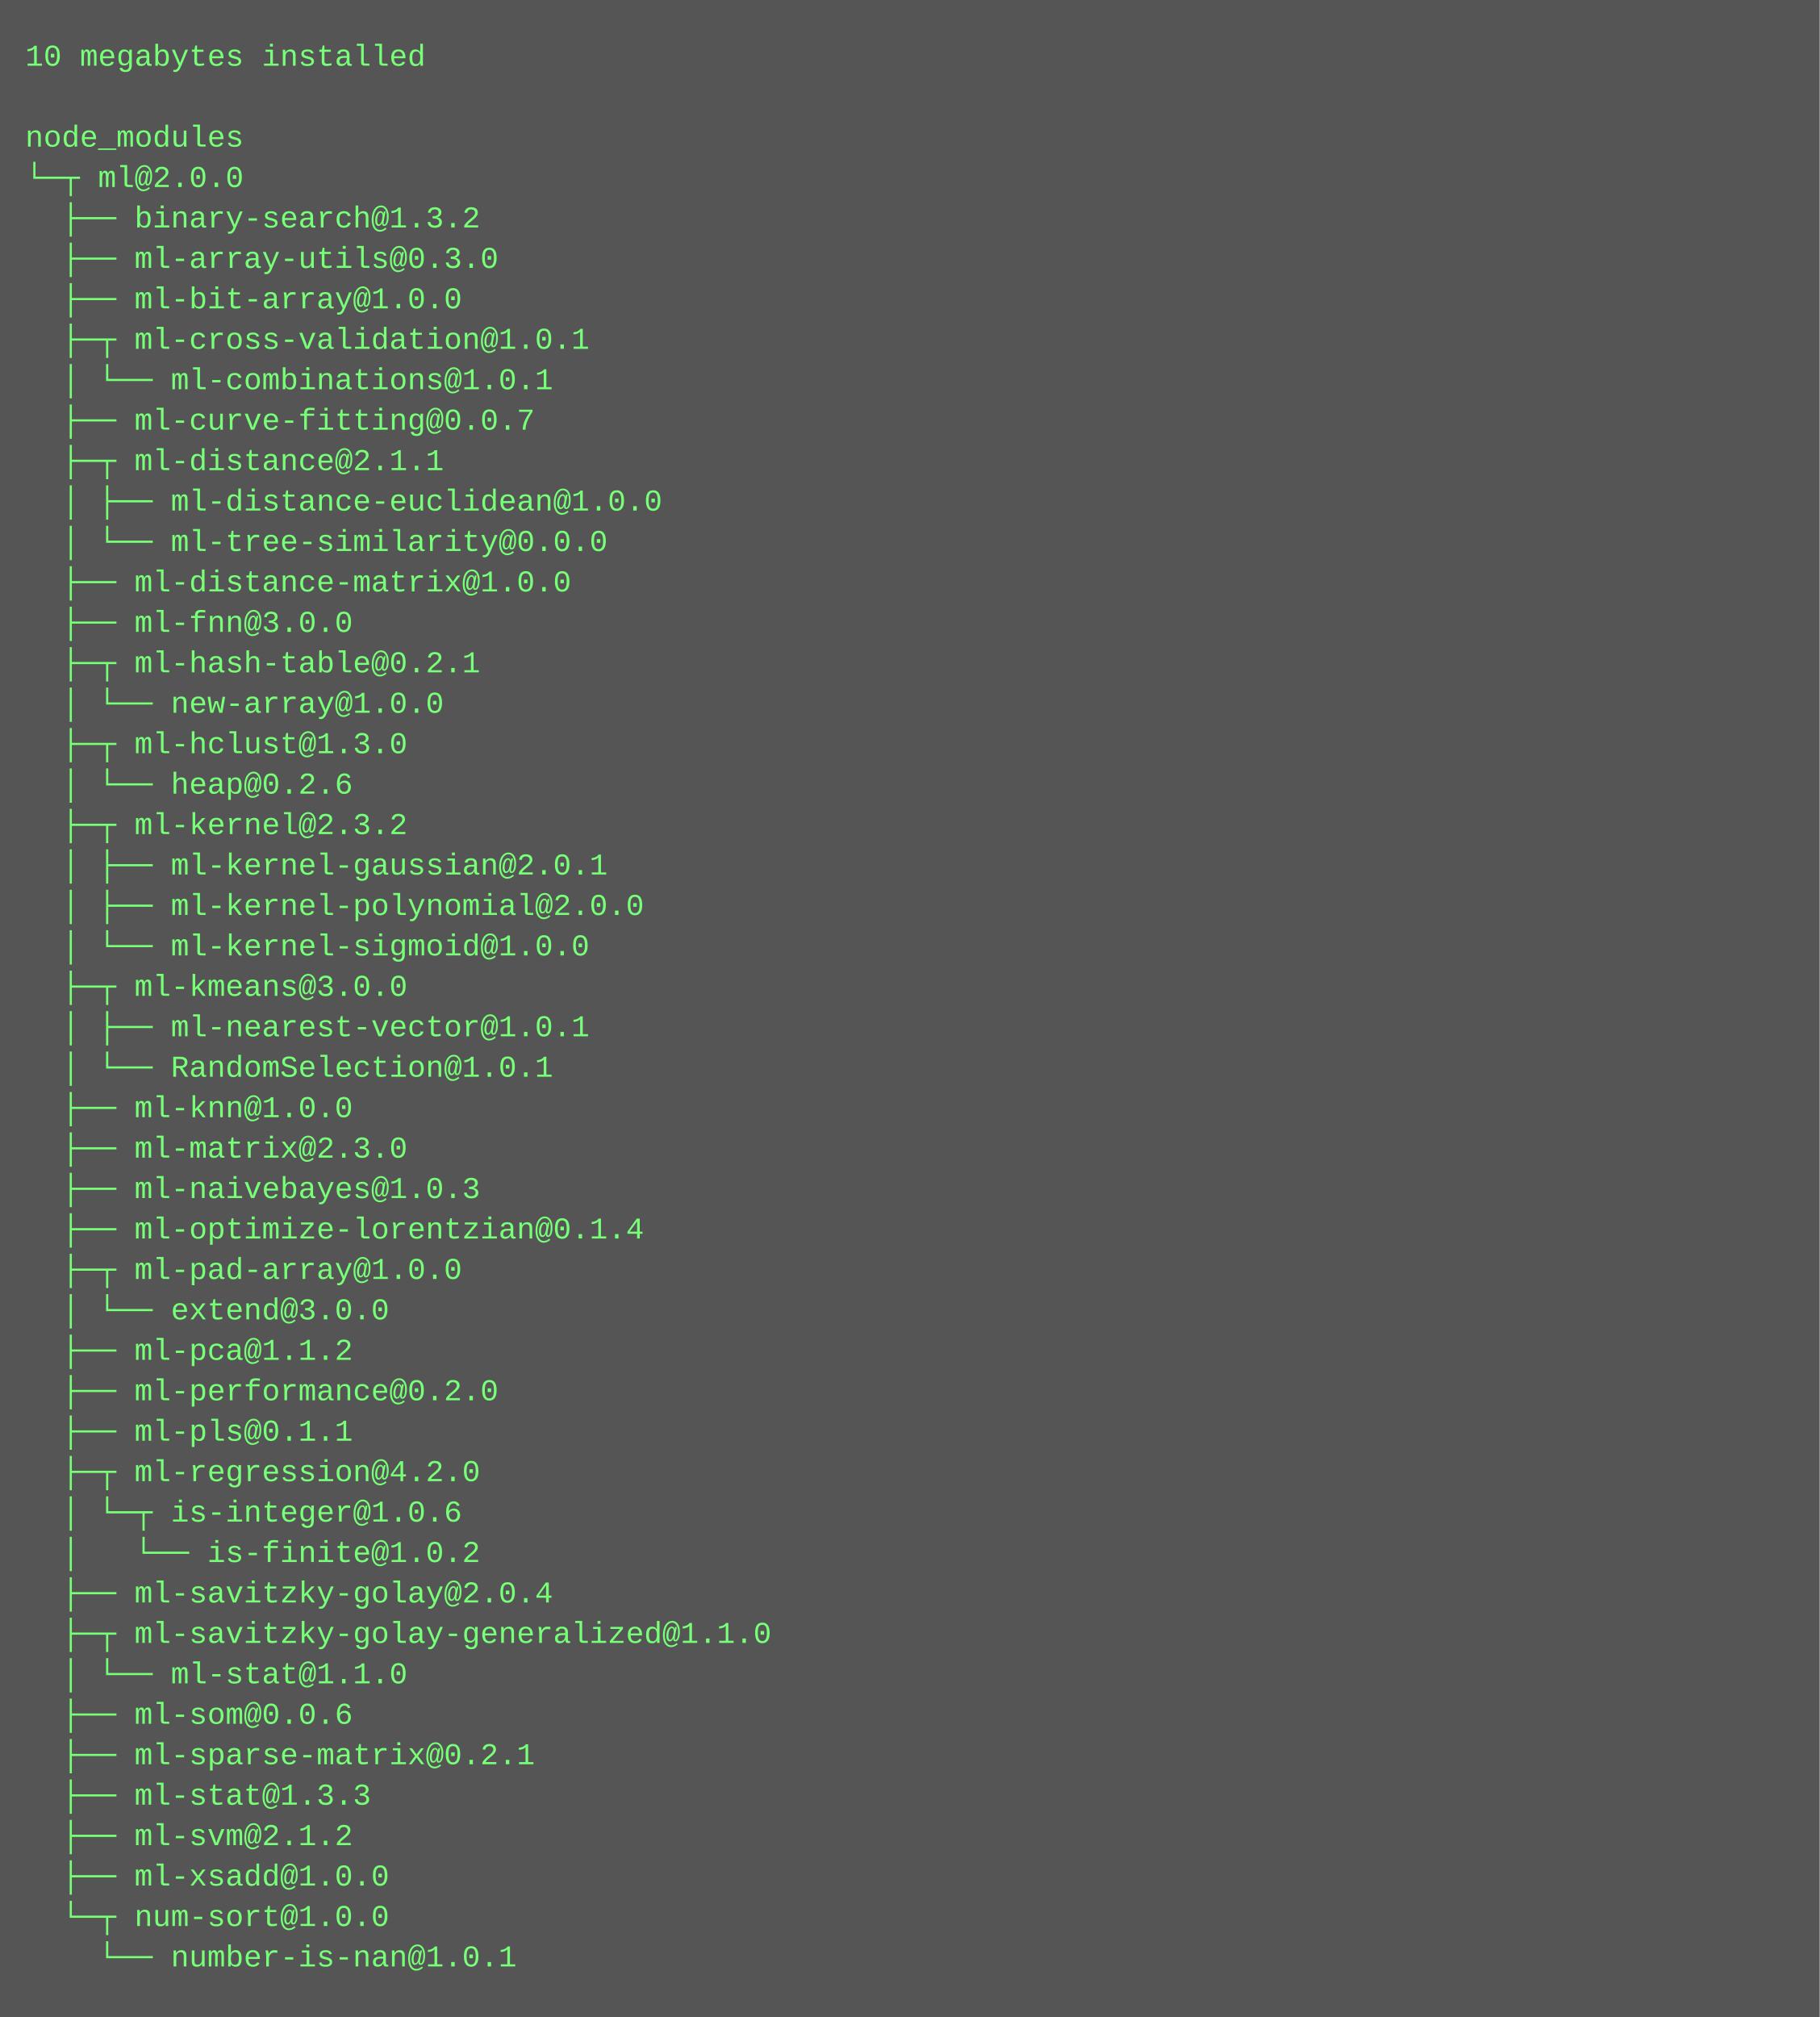
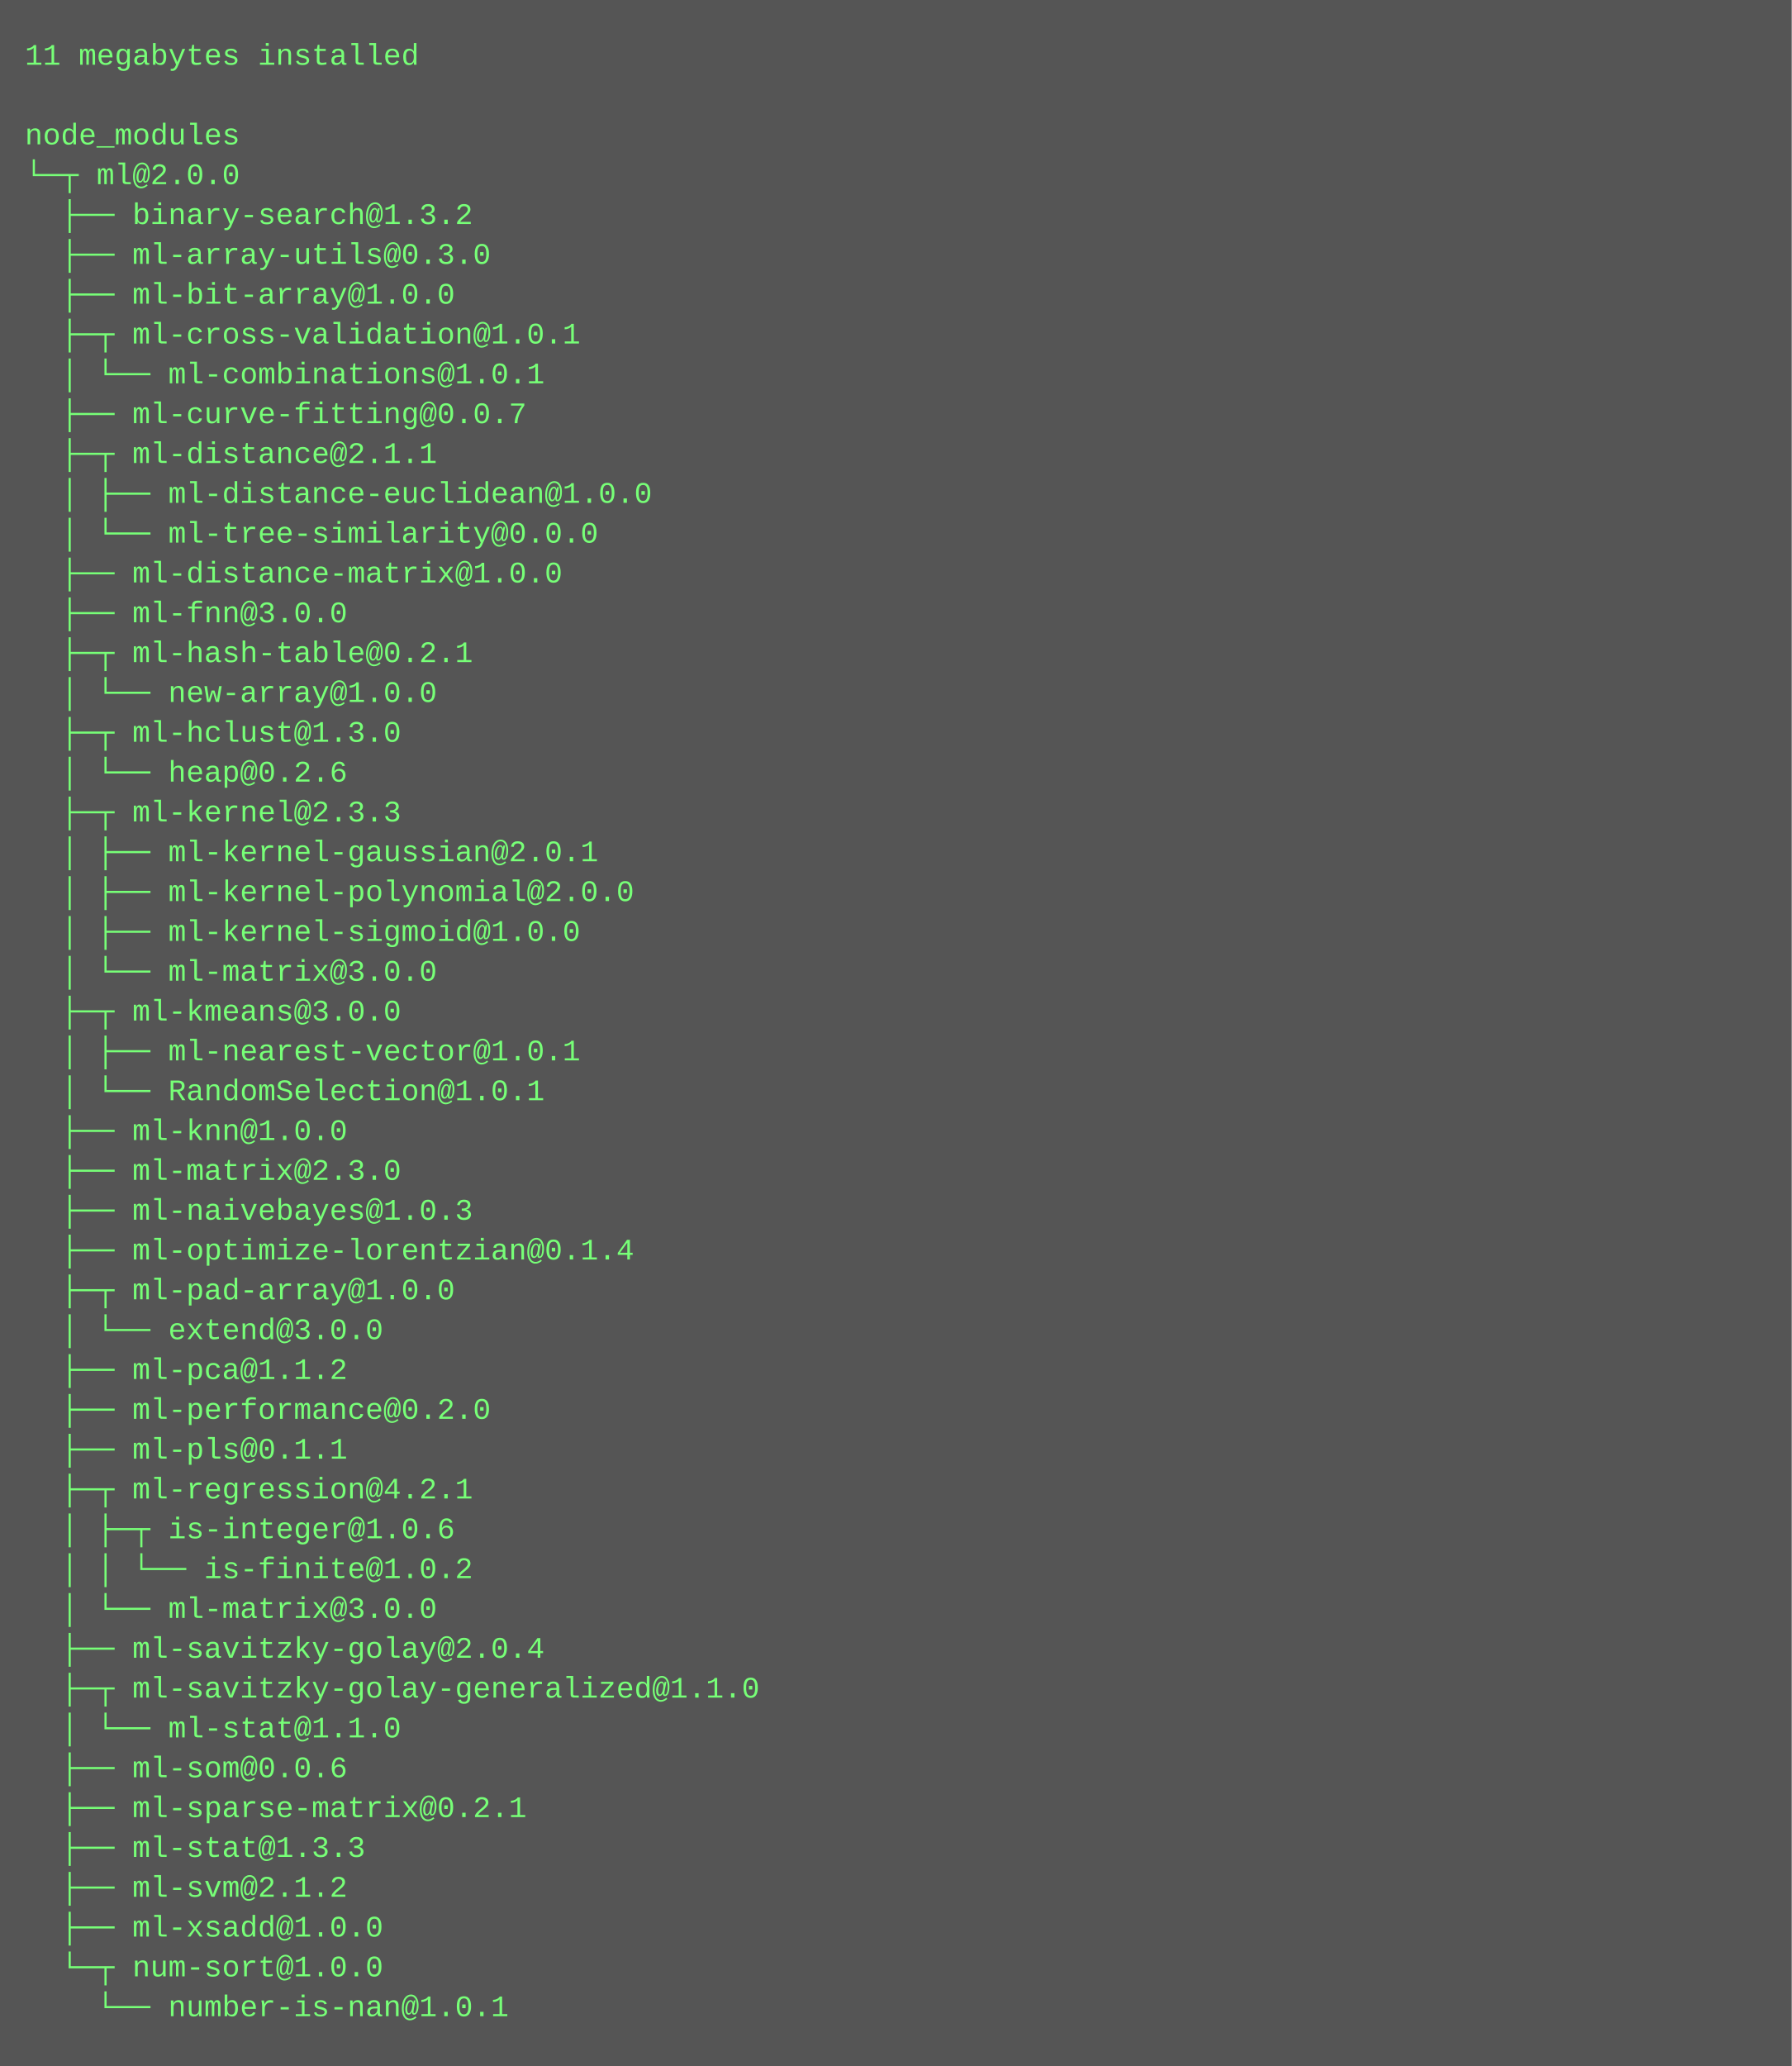
- <svg xmlns="http://www.w3.org/2000/svg" height="798" width="720">
-   <rect height="798" fill="#555" width="720" />
+ <svg xmlns="http://www.w3.org/2000/svg" height="830" width="720">
+   <rect height="830" fill="#555" width="720" />
  <text fill="#7f7" font-family="Courier New" font-size="12" xml:space="preserve">
-     <tspan x="10" y="26">10 megabytes installed</tspan>
+     <tspan x="10" y="26">11 megabytes installed</tspan>
    <tspan x="10" y="42" />
    <tspan x="10" y="58">node_modules</tspan>
    <tspan x="10" y="74">└─┬ ml@2.0.0 </tspan>
    <tspan x="10" y="90">  ├── binary-search@1.3.2 </tspan>
    <tspan x="10" y="106">  ├── ml-array-utils@0.3.0 </tspan>
    <tspan x="10" y="122">  ├── ml-bit-array@1.0.0 </tspan>
    <tspan x="10" y="138">  ├─┬ ml-cross-validation@1.0.1 </tspan>
    <tspan x="10" y="154">  │ └── ml-combinations@1.0.1 </tspan>
    <tspan x="10" y="170">  ├── ml-curve-fitting@0.0.7 </tspan>
    <tspan x="10" y="186">  ├─┬ ml-distance@2.1.1 </tspan>
    <tspan x="10" y="202">  │ ├── ml-distance-euclidean@1.0.0 </tspan>
    <tspan x="10" y="218">  │ └── ml-tree-similarity@0.0.0 </tspan>
    <tspan x="10" y="234">  ├── ml-distance-matrix@1.0.0 </tspan>
    <tspan x="10" y="250">  ├── ml-fnn@3.0.0 </tspan>
    <tspan x="10" y="266">  ├─┬ ml-hash-table@0.2.1 </tspan>
    <tspan x="10" y="282">  │ └── new-array@1.0.0 </tspan>
    <tspan x="10" y="298">  ├─┬ ml-hclust@1.3.0 </tspan>
    <tspan x="10" y="314">  │ └── heap@0.2.6 </tspan>
-     <tspan x="10" y="330">  ├─┬ ml-kernel@2.3.2 </tspan>
+     <tspan x="10" y="330">  ├─┬ ml-kernel@2.3.3 </tspan>
    <tspan x="10" y="346">  │ ├── ml-kernel-gaussian@2.0.1 </tspan>
    <tspan x="10" y="362">  │ ├── ml-kernel-polynomial@2.0.0 </tspan>
-     <tspan x="10" y="378">  │ └── ml-kernel-sigmoid@1.0.0 </tspan>
-     <tspan x="10" y="394">  ├─┬ ml-kmeans@3.0.0 </tspan>
-     <tspan x="10" y="410">  │ ├── ml-nearest-vector@1.0.1 </tspan>
-     <tspan x="10" y="426">  │ └── RandomSelection@1.0.1 </tspan>
-     <tspan x="10" y="442">  ├── ml-knn@1.0.0 </tspan>
-     <tspan x="10" y="458">  ├── ml-matrix@2.3.0 </tspan>
-     <tspan x="10" y="474">  ├── ml-naivebayes@1.0.3 </tspan>
-     <tspan x="10" y="490">  ├── ml-optimize-lorentzian@0.1.4 </tspan>
-     <tspan x="10" y="506">  ├─┬ ml-pad-array@1.0.0 </tspan>
-     <tspan x="10" y="522">  │ └── extend@3.0.0 </tspan>
-     <tspan x="10" y="538">  ├── ml-pca@1.1.2 </tspan>
-     <tspan x="10" y="554">  ├── ml-performance@0.2.0 </tspan>
-     <tspan x="10" y="570">  ├── ml-pls@0.1.1 </tspan>
-     <tspan x="10" y="586">  ├─┬ ml-regression@4.2.0 </tspan>
-     <tspan x="10" y="602">  │ └─┬ is-integer@1.0.6 </tspan>
-     <tspan x="10" y="618">  │   └── is-finite@1.0.2 </tspan>
-     <tspan x="10" y="634">  ├── ml-savitzky-golay@2.0.4 </tspan>
-     <tspan x="10" y="650">  ├─┬ ml-savitzky-golay-generalized@1.1.0 </tspan>
-     <tspan x="10" y="666">  │ └── ml-stat@1.1.0 </tspan>
-     <tspan x="10" y="682">  ├── ml-som@0.0.6 </tspan>
-     <tspan x="10" y="698">  ├── ml-sparse-matrix@0.2.1 </tspan>
-     <tspan x="10" y="714">  ├── ml-stat@1.3.3 </tspan>
-     <tspan x="10" y="730">  ├── ml-svm@2.1.2 </tspan>
-     <tspan x="10" y="746">  ├── ml-xsadd@1.0.0 </tspan>
-     <tspan x="10" y="762">  └─┬ num-sort@1.0.0 </tspan>
-     <tspan x="10" y="778">    └── number-is-nan@1.0.1</tspan>
+     <tspan x="10" y="378">  │ ├── ml-kernel-sigmoid@1.0.0 </tspan>
+     <tspan x="10" y="394">  │ └── ml-matrix@3.0.0 </tspan>
+     <tspan x="10" y="410">  ├─┬ ml-kmeans@3.0.0 </tspan>
+     <tspan x="10" y="426">  │ ├── ml-nearest-vector@1.0.1 </tspan>
+     <tspan x="10" y="442">  │ └── RandomSelection@1.0.1 </tspan>
+     <tspan x="10" y="458">  ├── ml-knn@1.0.0 </tspan>
+     <tspan x="10" y="474">  ├── ml-matrix@2.3.0 </tspan>
+     <tspan x="10" y="490">  ├── ml-naivebayes@1.0.3 </tspan>
+     <tspan x="10" y="506">  ├── ml-optimize-lorentzian@0.1.4 </tspan>
+     <tspan x="10" y="522">  ├─┬ ml-pad-array@1.0.0 </tspan>
+     <tspan x="10" y="538">  │ └── extend@3.0.0 </tspan>
+     <tspan x="10" y="554">  ├── ml-pca@1.1.2 </tspan>
+     <tspan x="10" y="570">  ├── ml-performance@0.2.0 </tspan>
+     <tspan x="10" y="586">  ├── ml-pls@0.1.1 </tspan>
+     <tspan x="10" y="602">  ├─┬ ml-regression@4.2.1 </tspan>
+     <tspan x="10" y="618">  │ ├─┬ is-integer@1.0.6 </tspan>
+     <tspan x="10" y="634">  │ │ └── is-finite@1.0.2 </tspan>
+     <tspan x="10" y="650">  │ └── ml-matrix@3.0.0 </tspan>
+     <tspan x="10" y="666">  ├── ml-savitzky-golay@2.0.4 </tspan>
+     <tspan x="10" y="682">  ├─┬ ml-savitzky-golay-generalized@1.1.0 </tspan>
+     <tspan x="10" y="698">  │ └── ml-stat@1.1.0 </tspan>
+     <tspan x="10" y="714">  ├── ml-som@0.0.6 </tspan>
+     <tspan x="10" y="730">  ├── ml-sparse-matrix@0.2.1 </tspan>
+     <tspan x="10" y="746">  ├── ml-stat@1.3.3 </tspan>
+     <tspan x="10" y="762">  ├── ml-svm@2.1.2 </tspan>
+     <tspan x="10" y="778">  ├── ml-xsadd@1.0.0 </tspan>
+     <tspan x="10" y="794">  └─┬ num-sort@1.0.0 </tspan>
+     <tspan x="10" y="810">    └── number-is-nan@1.0.1</tspan>
  </text>
</svg>
